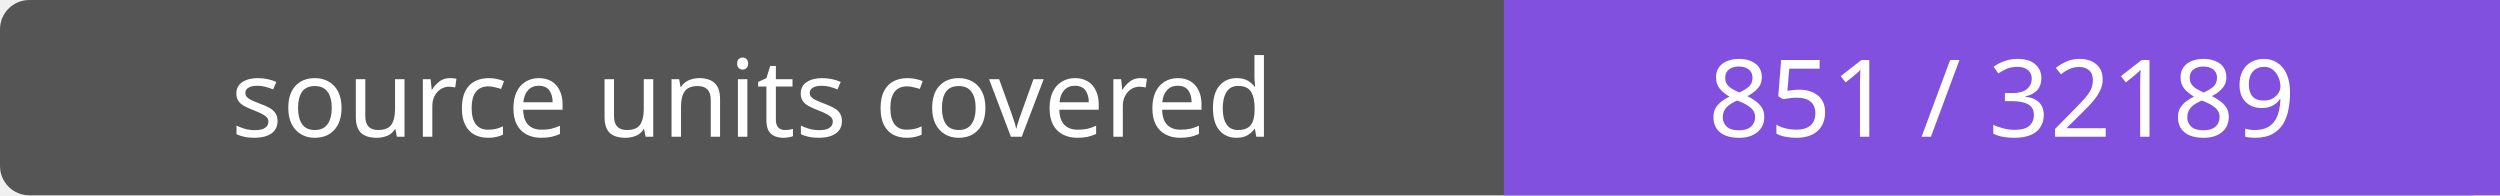
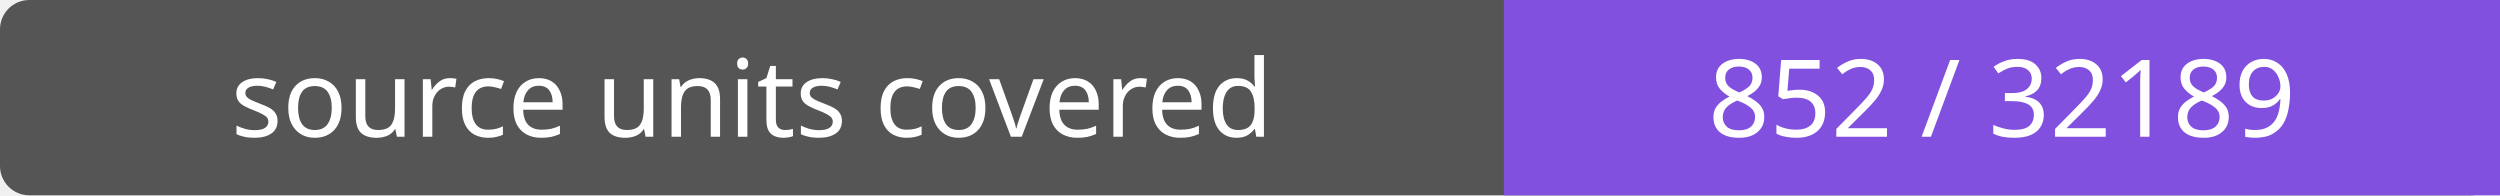
- <svg xmlns="http://www.w3.org/2000/svg" width="256" height="20" role="img" aria-label="source units covered: 851 / 32189">
+ <svg xmlns="http://www.w3.org/2000/svg" width="256" height="20" role="img" aria-label="source units covered: 852 / 32189">
  <rect width="256" height="20" rx="3" fill="#555" />
  <path fill="#8250df" d="M154 0h102v20H154z" />
  <g fill="#fff" text-anchor="middle" font-family="Verdana,sans-serif" font-size="11">
    <text x="77.0" y="14">source units covered</text>
-     <text x="205.0" y="14">851 / 32189</text>
+     <text x="205.0" y="14">852 / 32189</text>
  </g>
</svg>
